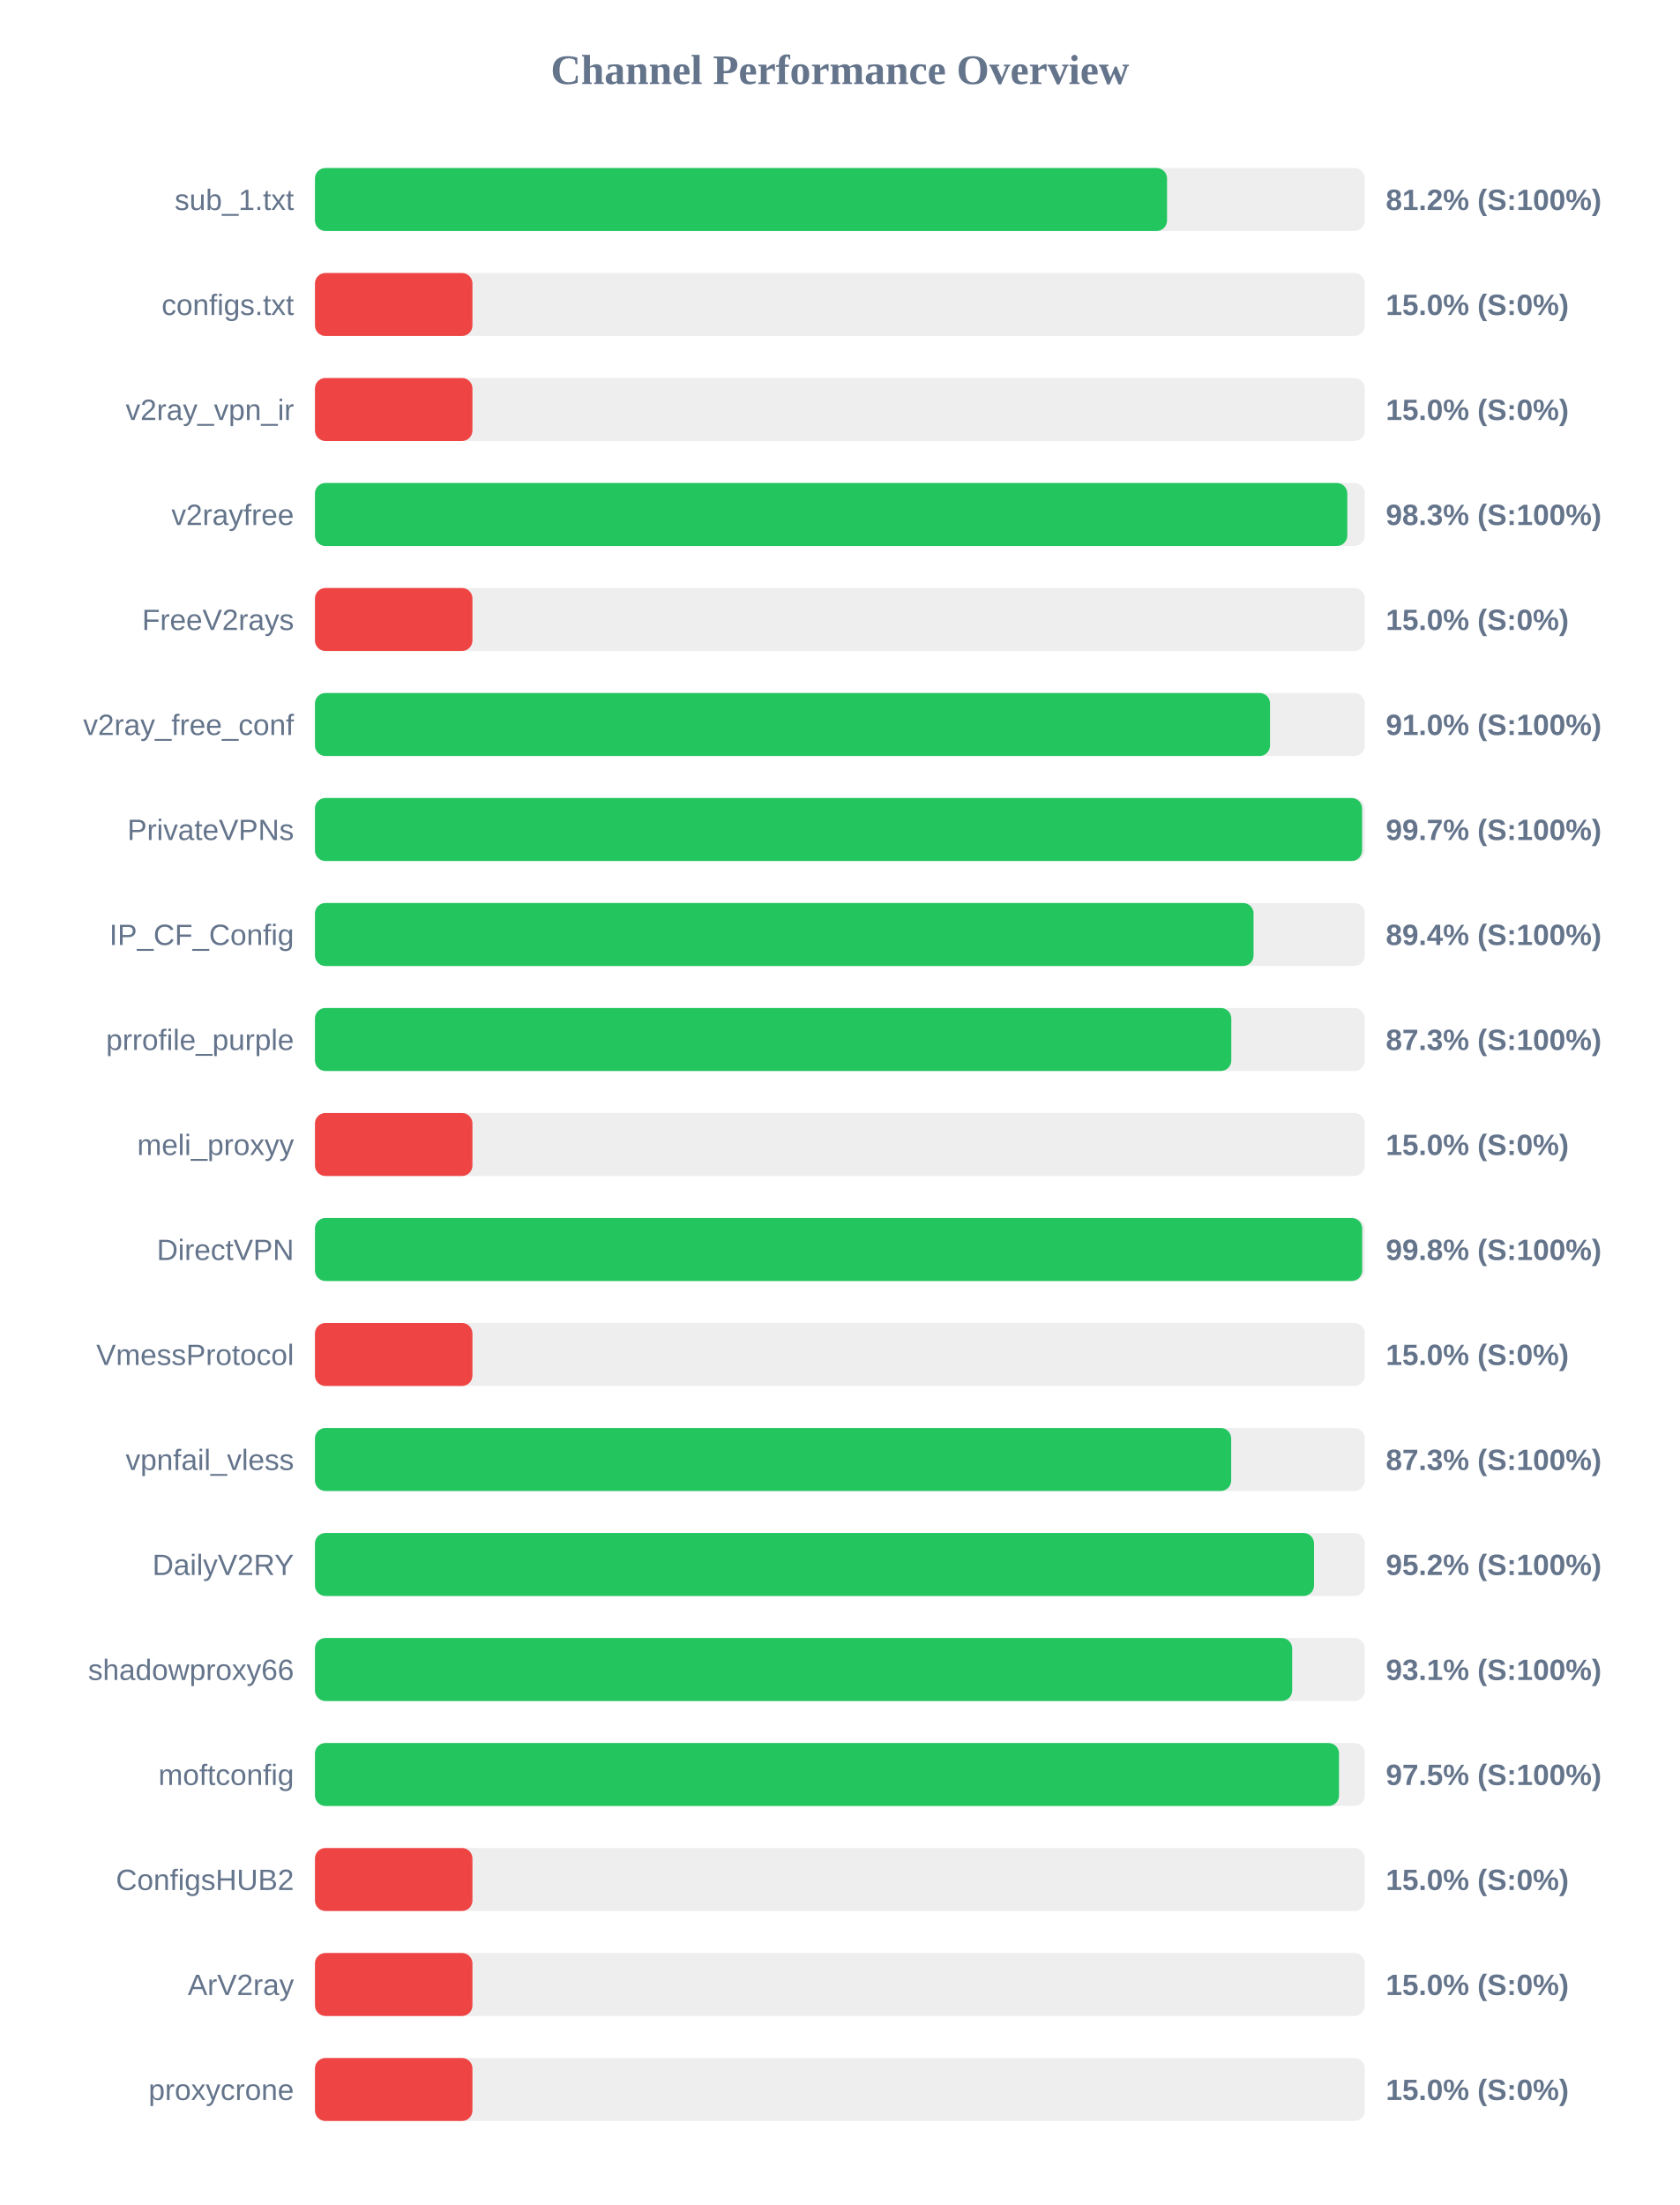
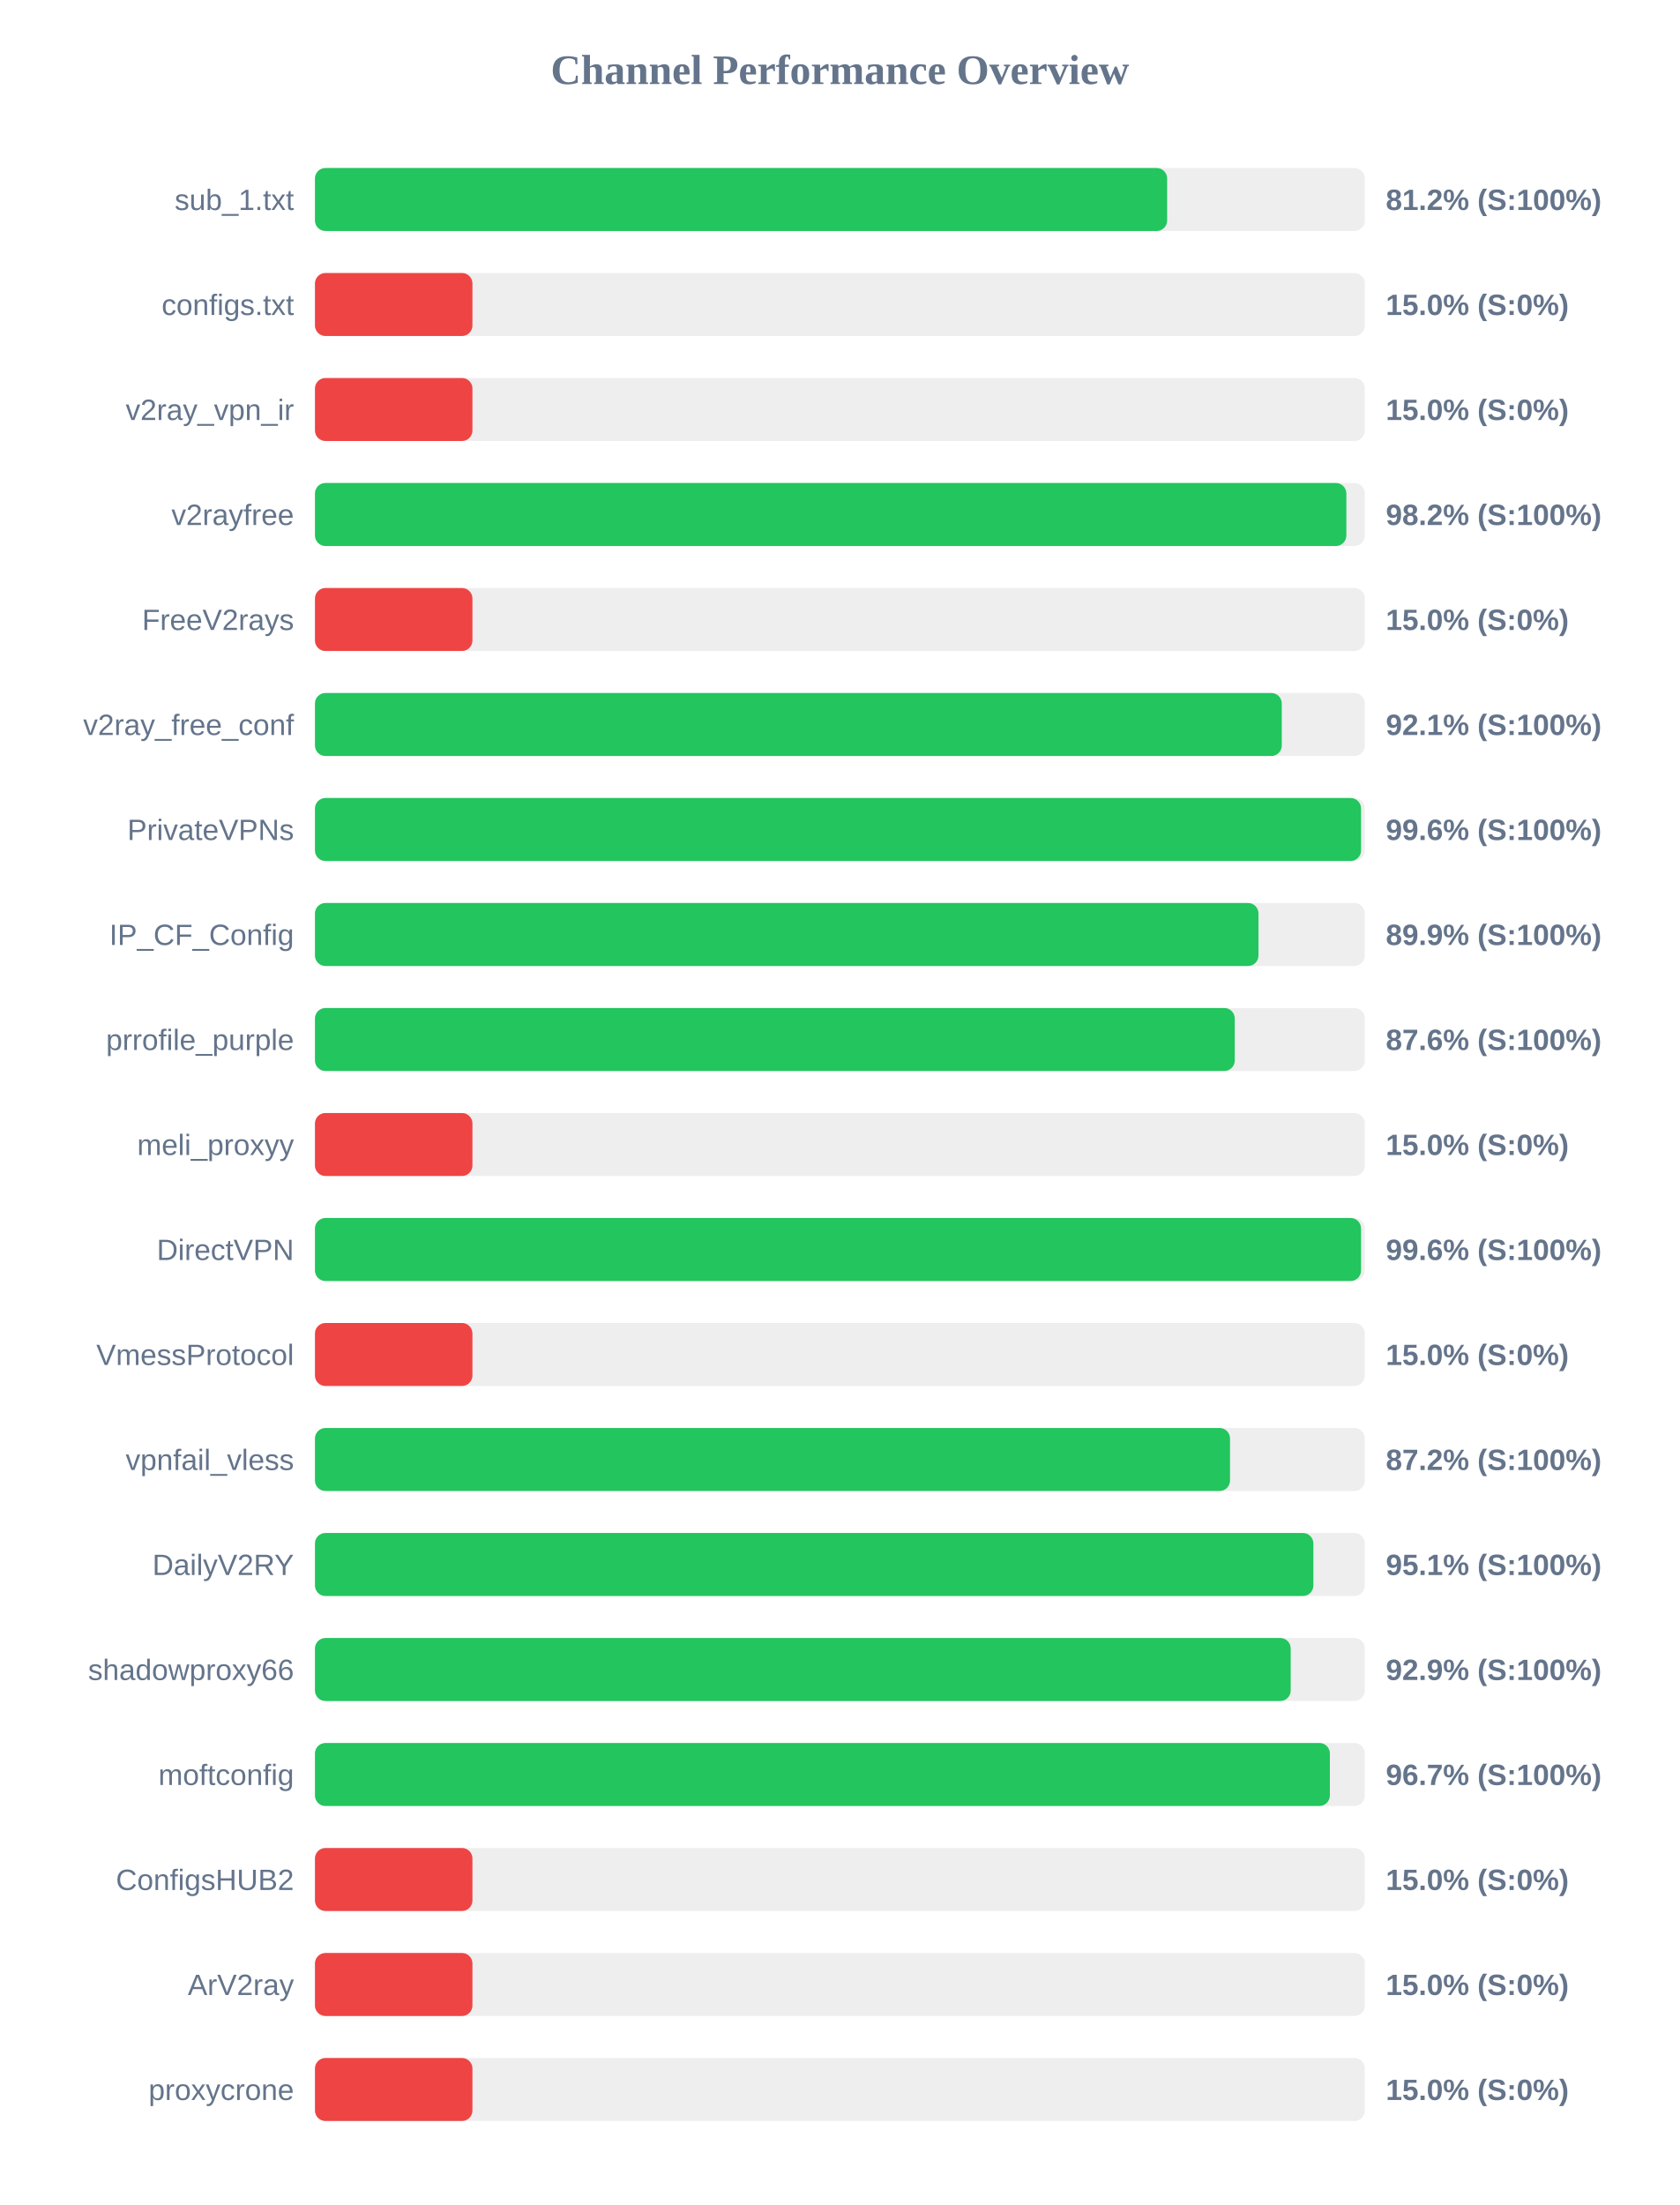
<svg xmlns="http://www.w3.org/2000/svg" width="800" height="1050" version="1.1">
  <style>
        .row { font: 14px Arial; fill: #64748b; }
        .score { font: bold 14px Arial; fill: #64748b; }
    </style>
  <text x="400" y="40" text-anchor="middle" font-size="20px" font-weight="bold" fill="#64748b">Channel Performance Overview</text>
  <rect x="150" y="80" width="500" height="30" fill="#eee" rx="5" />
-   <rect x="150" y="80" width="405.8" height="30" fill="#22c55e" rx="5" />
+   <rect x="150" y="80" width="405.85" height="30" fill="#22c55e" rx="5" />
  <text x="140" y="100" text-anchor="end" class="row">sub_1.txt</text>
  <text x="660" y="100" text-anchor="start" class="score">81.2% (S:100%)</text>
  <rect x="150" y="130" width="500" height="30" fill="#eee" rx="5" />
  <rect x="150" y="130" width="75.0" height="30" fill="#ef4444" rx="5" />
  <text x="140" y="150" text-anchor="end" class="row">configs.txt</text>
  <text x="660" y="150" text-anchor="start" class="score">15.0% (S:0%)</text>
  <rect x="150" y="180" width="500" height="30" fill="#eee" rx="5" />
  <rect x="150" y="180" width="75.0" height="30" fill="#ef4444" rx="5" />
  <text x="140" y="200" text-anchor="end" class="row">v2ray_vpn_ir</text>
  <text x="660" y="200" text-anchor="start" class="score">15.0% (S:0%)</text>
  <rect x="150" y="230" width="500" height="30" fill="#eee" rx="5" />
-   <rect x="150" y="230" width="491.65" height="30" fill="#22c55e" rx="5" />
+   <rect x="150" y="230" width="491.2" height="30" fill="#22c55e" rx="5" />
  <text x="140" y="250" text-anchor="end" class="row">v2rayfree</text>
-   <text x="660" y="250" text-anchor="start" class="score">98.3% (S:100%)</text>
+   <text x="660" y="250" text-anchor="start" class="score">98.2% (S:100%)</text>
  <rect x="150" y="280" width="500" height="30" fill="#eee" rx="5" />
  <rect x="150" y="280" width="75.0" height="30" fill="#ef4444" rx="5" />
  <text x="140" y="300" text-anchor="end" class="row">FreeV2rays</text>
  <text x="660" y="300" text-anchor="start" class="score">15.0% (S:0%)</text>
  <rect x="150" y="330" width="500" height="30" fill="#eee" rx="5" />
-   <rect x="150" y="330" width="454.85" height="30" fill="#22c55e" rx="5" />
+   <rect x="150" y="330" width="460.45" height="30" fill="#22c55e" rx="5" />
  <text x="140" y="350" text-anchor="end" class="row">v2ray_free_conf</text>
-   <text x="660" y="350" text-anchor="start" class="score">91.0% (S:100%)</text>
+   <text x="660" y="350" text-anchor="start" class="score">92.1% (S:100%)</text>
  <rect x="150" y="380" width="500" height="30" fill="#eee" rx="5" />
-   <rect x="150" y="380" width="498.7" height="30" fill="#22c55e" rx="5" />
+   <rect x="150" y="380" width="498.2" height="30" fill="#22c55e" rx="5" />
  <text x="140" y="400" text-anchor="end" class="row">PrivateVPNs</text>
-   <text x="660" y="400" text-anchor="start" class="score">99.7% (S:100%)</text>
+   <text x="660" y="400" text-anchor="start" class="score">99.6% (S:100%)</text>
  <rect x="150" y="430" width="500" height="30" fill="#eee" rx="5" />
-   <rect x="150" y="430" width="447.0" height="30" fill="#22c55e" rx="5" />
+   <rect x="150" y="430" width="449.35" height="30" fill="#22c55e" rx="5" />
  <text x="140" y="450" text-anchor="end" class="row">IP_CF_Config</text>
-   <text x="660" y="450" text-anchor="start" class="score">89.4% (S:100%)</text>
+   <text x="660" y="450" text-anchor="start" class="score">89.9% (S:100%)</text>
  <rect x="150" y="480" width="500" height="30" fill="#eee" rx="5" />
-   <rect x="150" y="480" width="436.4" height="30" fill="#22c55e" rx="5" />
+   <rect x="150" y="480" width="438.05" height="30" fill="#22c55e" rx="5" />
  <text x="140" y="500" text-anchor="end" class="row">prrofile_purple</text>
-   <text x="660" y="500" text-anchor="start" class="score">87.3% (S:100%)</text>
+   <text x="660" y="500" text-anchor="start" class="score">87.6% (S:100%)</text>
  <rect x="150" y="530" width="500" height="30" fill="#eee" rx="5" />
  <rect x="150" y="530" width="75.0" height="30" fill="#ef4444" rx="5" />
  <text x="140" y="550" text-anchor="end" class="row">meli_proxyy</text>
  <text x="660" y="550" text-anchor="start" class="score">15.0% (S:0%)</text>
  <rect x="150" y="580" width="500" height="30" fill="#eee" rx="5" />
-   <rect x="150" y="580" width="498.75" height="30" fill="#22c55e" rx="5" />
+   <rect x="150" y="580" width="498.2" height="30" fill="#22c55e" rx="5" />
  <text x="140" y="600" text-anchor="end" class="row">DirectVPN</text>
-   <text x="660" y="600" text-anchor="start" class="score">99.8% (S:100%)</text>
+   <text x="660" y="600" text-anchor="start" class="score">99.6% (S:100%)</text>
  <rect x="150" y="630" width="500" height="30" fill="#eee" rx="5" />
  <rect x="150" y="630" width="75.0" height="30" fill="#ef4444" rx="5" />
  <text x="140" y="650" text-anchor="end" class="row">VmessProtocol</text>
  <text x="660" y="650" text-anchor="start" class="score">15.0% (S:0%)</text>
  <rect x="150" y="680" width="500" height="30" fill="#eee" rx="5" />
-   <rect x="150" y="680" width="436.35" height="30" fill="#22c55e" rx="5" />
+   <rect x="150" y="680" width="435.8" height="30" fill="#22c55e" rx="5" />
  <text x="140" y="700" text-anchor="end" class="row">vpnfail_vless</text>
-   <text x="660" y="700" text-anchor="start" class="score">87.3% (S:100%)</text>
+   <text x="660" y="700" text-anchor="start" class="score">87.2% (S:100%)</text>
  <rect x="150" y="730" width="500" height="30" fill="#eee" rx="5" />
-   <rect x="150" y="730" width="475.8" height="30" fill="#22c55e" rx="5" />
+   <rect x="150" y="730" width="475.5" height="30" fill="#22c55e" rx="5" />
  <text x="140" y="750" text-anchor="end" class="row">DailyV2RY</text>
-   <text x="660" y="750" text-anchor="start" class="score">95.2% (S:100%)</text>
+   <text x="660" y="750" text-anchor="start" class="score">95.1% (S:100%)</text>
  <rect x="150" y="780" width="500" height="30" fill="#eee" rx="5" />
-   <rect x="150" y="780" width="465.4" height="30" fill="#22c55e" rx="5" />
+   <rect x="150" y="780" width="464.7" height="30" fill="#22c55e" rx="5" />
  <text x="140" y="800" text-anchor="end" class="row">shadowproxy66</text>
-   <text x="660" y="800" text-anchor="start" class="score">93.1% (S:100%)</text>
+   <text x="660" y="800" text-anchor="start" class="score">92.9% (S:100%)</text>
  <rect x="150" y="830" width="500" height="30" fill="#eee" rx="5" />
-   <rect x="150" y="830" width="487.7" height="30" fill="#22c55e" rx="5" />
+   <rect x="150" y="830" width="483.35" height="30" fill="#22c55e" rx="5" />
  <text x="140" y="850" text-anchor="end" class="row">moftconfig</text>
-   <text x="660" y="850" text-anchor="start" class="score">97.5% (S:100%)</text>
+   <text x="660" y="850" text-anchor="start" class="score">96.7% (S:100%)</text>
  <rect x="150" y="880" width="500" height="30" fill="#eee" rx="5" />
  <rect x="150" y="880" width="75.0" height="30" fill="#ef4444" rx="5" />
  <text x="140" y="900" text-anchor="end" class="row">ConfigsHUB2</text>
  <text x="660" y="900" text-anchor="start" class="score">15.0% (S:0%)</text>
  <rect x="150" y="930" width="500" height="30" fill="#eee" rx="5" />
  <rect x="150" y="930" width="75.0" height="30" fill="#ef4444" rx="5" />
  <text x="140" y="950" text-anchor="end" class="row">ArV2ray</text>
  <text x="660" y="950" text-anchor="start" class="score">15.0% (S:0%)</text>
  <rect x="150" y="980" width="500" height="30" fill="#eee" rx="5" />
  <rect x="150" y="980" width="75.0" height="30" fill="#ef4444" rx="5" />
  <text x="140" y="1000" text-anchor="end" class="row">proxycrone</text>
  <text x="660" y="1000" text-anchor="start" class="score">15.0% (S:0%)</text>
</svg>
